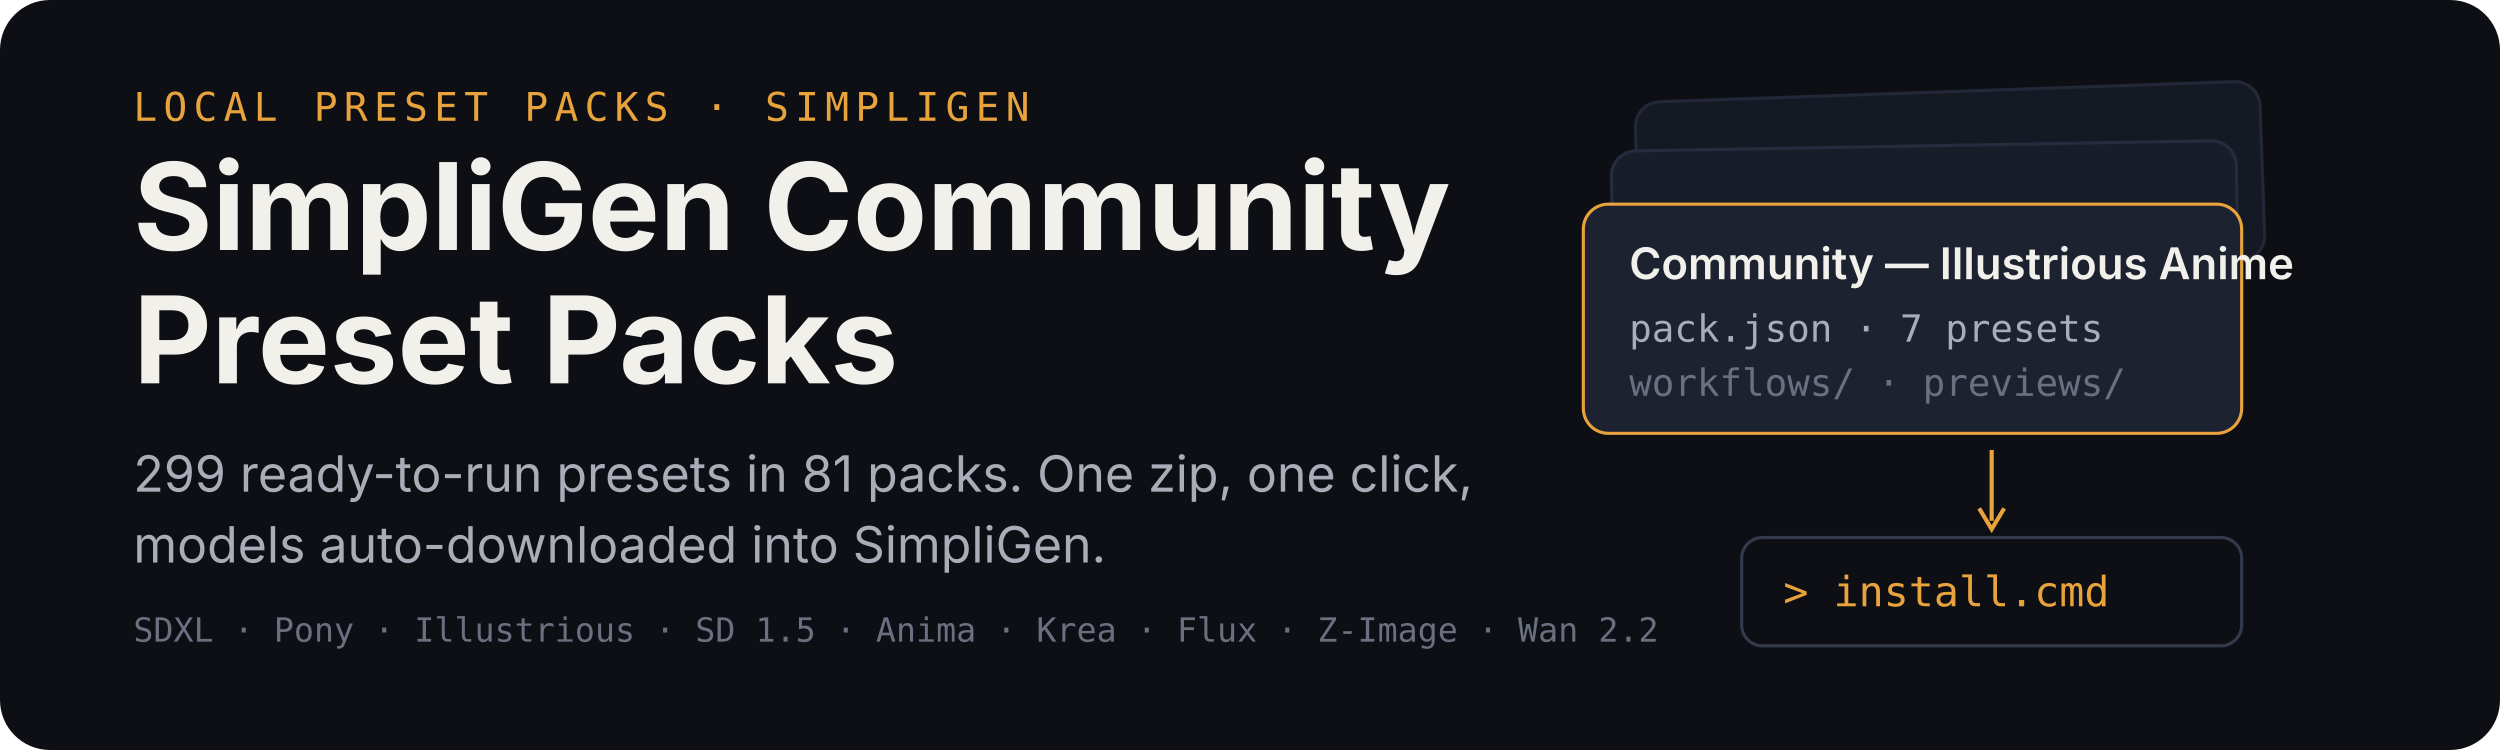
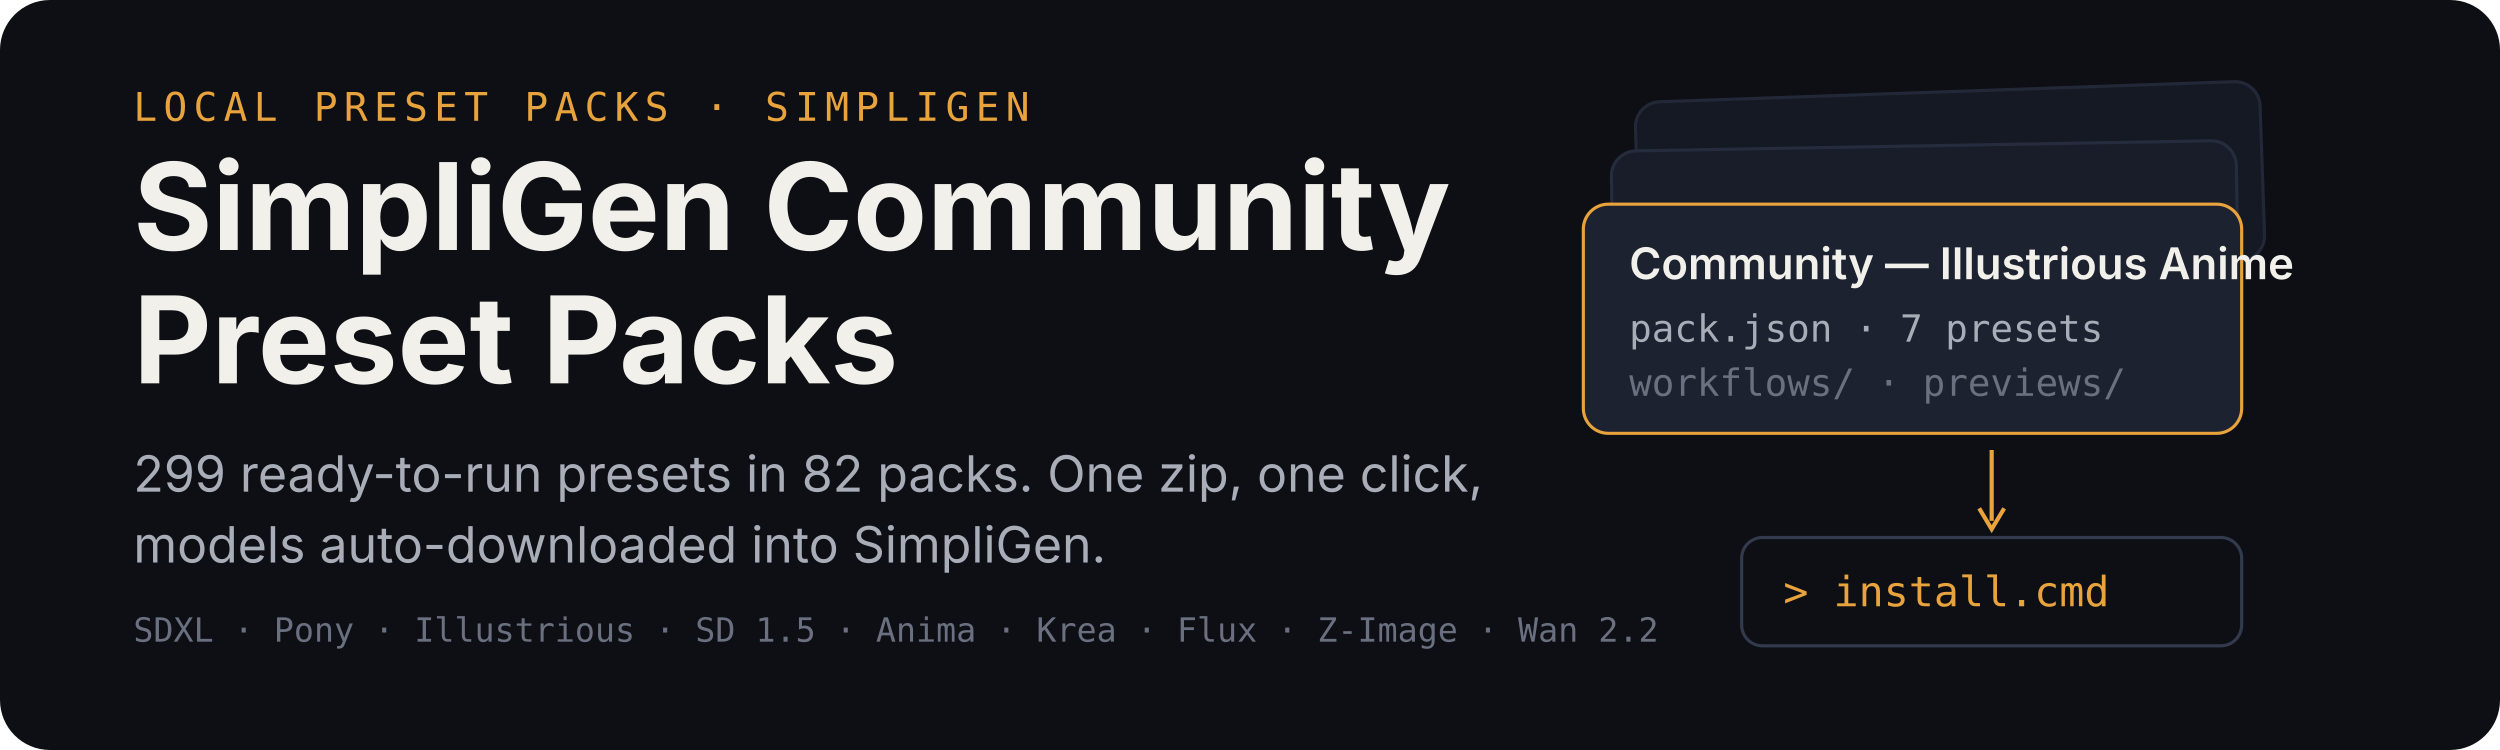
<svg xmlns="http://www.w3.org/2000/svg" width="1200" height="360" viewBox="0 0 1200 360" role="img" aria-labelledby="title desc">
  <rect width="1200" height="360" rx="24" fill="#0d0f14" />
  <g transform="translate(64 58)">
    <text x="0" y="0" font-family="ui-monospace,SFMono-Regular,Menlo,monospace" font-size="19" letter-spacing="3" fill="#e8a33d">LOCAL PRESET PACKS · SIMPLIGEN</text>
    <text x="0" y="62" font-family="-apple-system,BlinkMacSystemFont,'Segoe UI',sans-serif" font-size="58" font-weight="700" fill="#f2f0ea">SimpliGen Community</text>
    <text x="0" y="126" font-family="-apple-system,BlinkMacSystemFont,'Segoe UI',sans-serif" font-size="58" font-weight="700" fill="#f2f0ea">Preset Packs</text>
-     <text x="0" y="178" font-family="-apple-system,BlinkMacSystemFont,'Segoe UI',sans-serif" font-size="24" fill="#a9adb8">299 ready-to-run presets in 81 packs. One zip, one click,</text>
+     <text x="0" y="178" font-family="-apple-system,BlinkMacSystemFont,'Segoe UI',sans-serif" font-size="24" fill="#a9adb8">299 ready-to-run presets in 82 packs. One zip, one click,</text>
    <text x="0" y="212" font-family="-apple-system,BlinkMacSystemFont,'Segoe UI',sans-serif" font-size="24" fill="#a9adb8">models auto-downloaded into SimpliGen.</text>
    <text x="0" y="250" font-family="ui-monospace,SFMono-Regular,Menlo,monospace" font-size="16" fill="#6b7080">SDXL · Pony · Illustrious · SD 1.5 · Anima · Krea · Flux · Z-Image · Wan 2.2</text>
  </g>
  <g transform="translate(760 44)">
    <rect x="26" y="0" width="300" height="86" rx="12" fill="#151923" stroke="#232838" stroke-width="1.5" transform="rotate(-2 176 43)" />
    <rect x="14" y="26" width="300" height="86" rx="12" fill="#181d29" stroke="#262c3e" stroke-width="1.5" transform="rotate(-1 164 69)" />
    <g transform="translate(0 54)">
      <rect width="316" height="110" rx="12" fill="#1c2230" stroke="#e8a33d" stroke-width="1.5" />
      <text x="22" y="36" font-family="-apple-system,BlinkMacSystemFont,'Segoe UI',sans-serif" font-size="21" font-weight="600" fill="#f2f0ea">Community — Illustrious Anime</text>
      <text x="22" y="66" font-family="ui-monospace,SFMono-Regular,Menlo,monospace" font-size="18" fill="#a9adb8">pack.json · 7 presets</text>
      <text x="22" y="92" font-family="ui-monospace,SFMono-Regular,Menlo,monospace" font-size="18" fill="#6b7080">workflows/ · previews/</text>
    </g>
    <path d="M196 172 v34" stroke="#e8a33d" stroke-width="2" fill="none" />
    <path d="M190 200 l6 10 l6 -10" stroke="#e8a33d" stroke-width="2" fill="none" />
    <g transform="translate(76 214)">
      <rect width="240" height="52" rx="10" fill="#0d0f14" stroke="#333a4d" stroke-width="1.5" />
      <text x="20" y="33" font-family="ui-monospace,SFMono-Regular,Menlo,monospace" font-size="20" fill="#e8a33d">&gt; install.cmd</text>
    </g>
  </g>
</svg>
